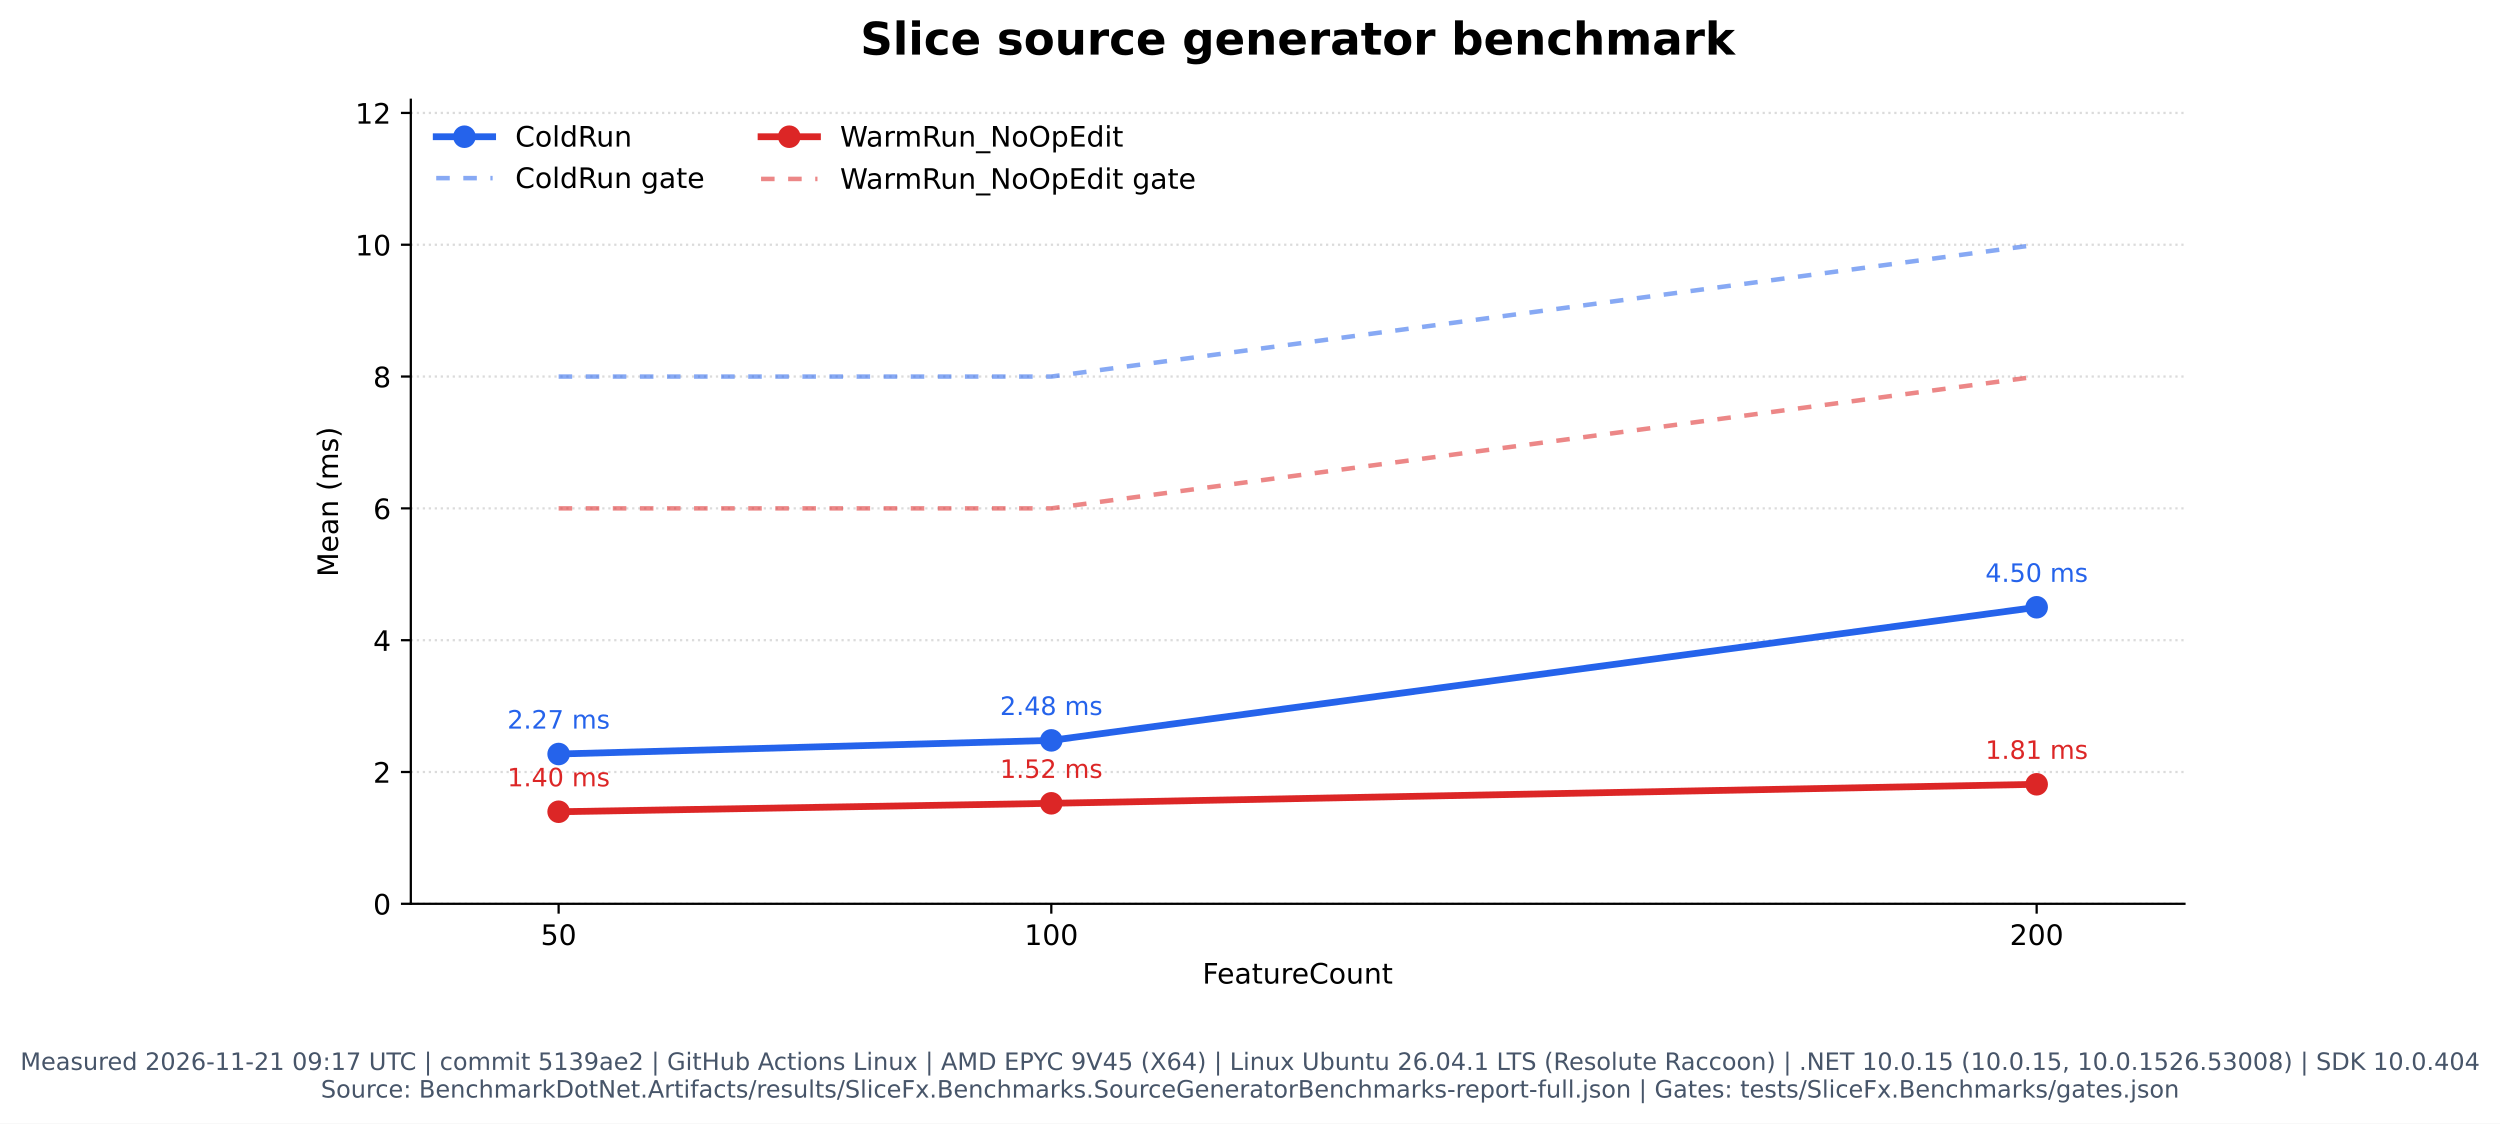
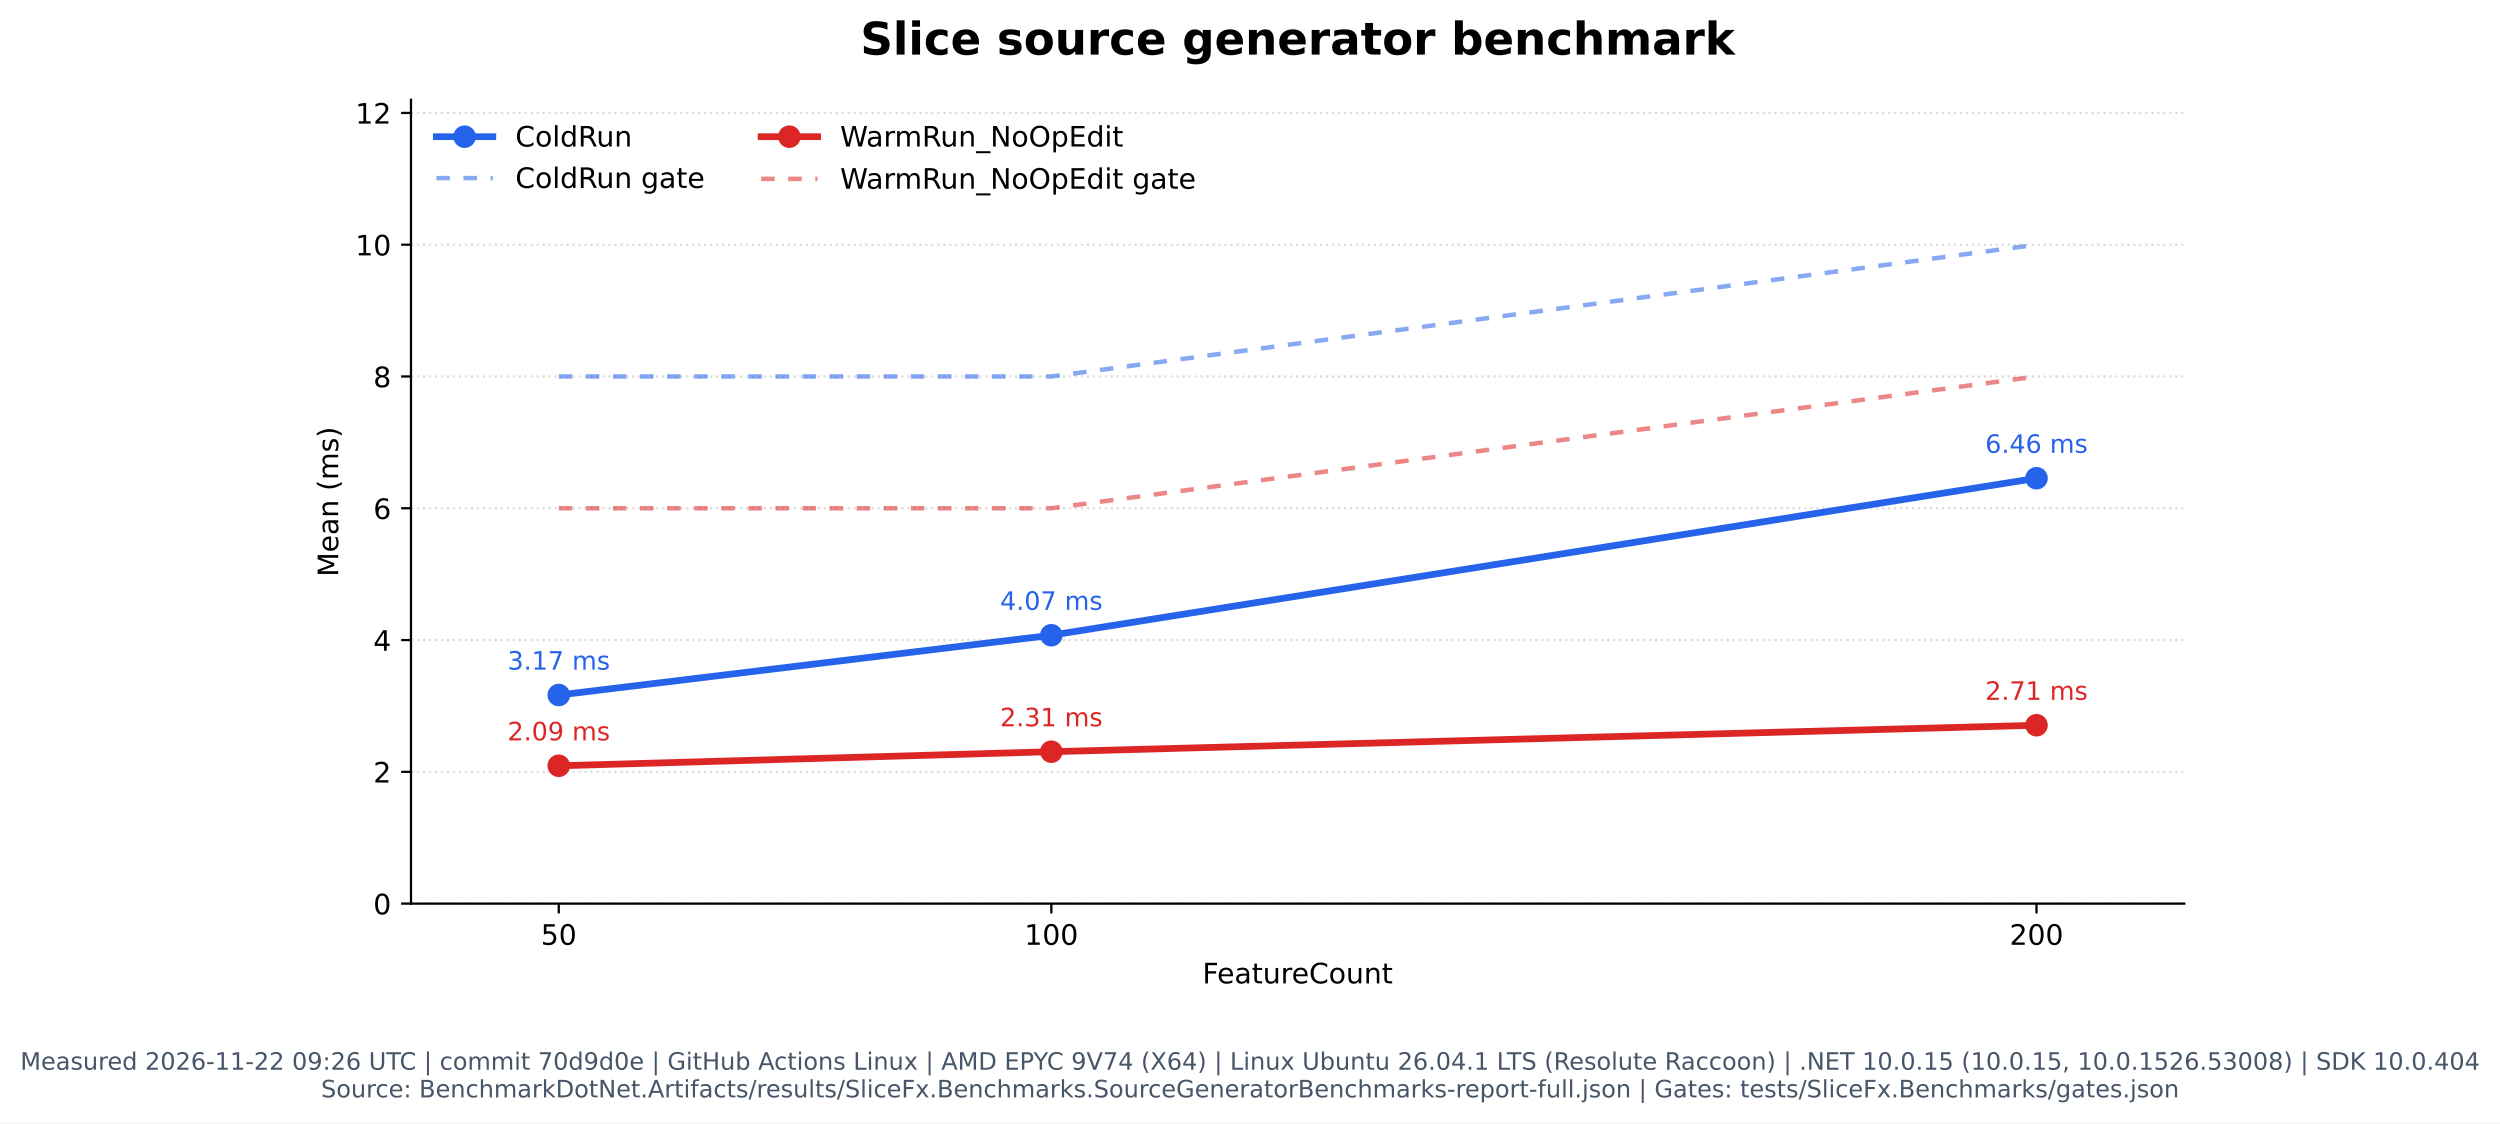
- <svg xmlns="http://www.w3.org/2000/svg" xmlns:xlink="http://www.w3.org/1999/xlink" width="886.074pt" height="398.221pt" viewBox="0 0 886.074 398.221" version="1.1">
+ <svg xmlns="http://www.w3.org/2000/svg" xmlns:xlink="http://www.w3.org/1999/xlink" width="886.249pt" height="398.221pt" viewBox="0 0 886.249 398.221" version="1.1">
  <defs>
    <style type="text/css">*{stroke-linejoin: round; stroke-linecap: butt}</style>
  </defs>
  <g id="figure_1">
    <g id="patch_1">
-       <path d="M 0 398.221  L 886.074 398.221  L 886.074 0  L 0 0  z " style="fill: #ffffff" />
+       <path d="M 0 398.221  L 886.249 398.221  L 886.249 0  L 0 0  z " style="fill: #ffffff" />
    </g>
    <g id="axes_1">
      <g id="patch_2">
-         <path d="M 145.607 320.334  L 774.237 320.334  L 774.237 35.358  L 145.607 35.358  z " style="fill: #ffffff" />
+         <path d="M 145.694 320.334  L 774.324 320.334  L 774.324 35.358  L 145.694 35.358  z " style="fill: #ffffff" />
      </g>
      <g id="matplotlib.axis_1">
        <g id="xtick_1">
          <g id="line2d_1">
            <defs>
              <path id="m1c01fbe013" d="M 0 0  L 0 3.5  " style="stroke: #000000; stroke-width: 0.8" />
            </defs>
            <g>
-               <use xlink:href="#m1c01fbe013" x="197.993" y="320.334" style="stroke: #000000; stroke-width: 0.8" />
+               <use xlink:href="#m1c01fbe013" x="198.08" y="320.334" style="stroke: #000000; stroke-width: 0.8" />
            </g>
          </g>
          <g id="text_1">
-             <text style="font: 10px 'DejaVu Sans', 'Bitstream Vera Sans', 'Computer Modern Sans Serif', 'Lucida Grande', 'Verdana', 'Geneva', 'Lucid', 'Arial', 'Helvetica', 'Avant Garde', sans-serif; text-anchor: middle" x="197.993" y="334.932" transform="rotate(-0 197.9927 334.9319)">50</text>
+             <text style="font: 10px 'DejaVu Sans', 'Bitstream Vera Sans', 'Computer Modern Sans Serif', 'Lucida Grande', 'Verdana', 'Geneva', 'Lucid', 'Arial', 'Helvetica', 'Avant Garde', sans-serif; text-anchor: middle" x="198.08" y="334.932" transform="rotate(-0 198.0803 334.9319)">50</text>
          </g>
        </g>
        <g id="xtick_2">
          <g id="line2d_2">
            <g>
-               <use xlink:href="#m1c01fbe013" x="372.612" y="320.334" style="stroke: #000000; stroke-width: 0.8" />
+               <use xlink:href="#m1c01fbe013" x="372.7" y="320.334" style="stroke: #000000; stroke-width: 0.8" />
            </g>
          </g>
          <g id="text_2">
-             <text style="font: 10px 'DejaVu Sans', 'Bitstream Vera Sans', 'Computer Modern Sans Serif', 'Lucida Grande', 'Verdana', 'Geneva', 'Lucid', 'Arial', 'Helvetica', 'Avant Garde', sans-serif; text-anchor: middle" x="372.612" y="334.932" transform="rotate(-0 372.6121 334.9319)">100</text>
+             <text style="font: 10px 'DejaVu Sans', 'Bitstream Vera Sans', 'Computer Modern Sans Serif', 'Lucida Grande', 'Verdana', 'Geneva', 'Lucid', 'Arial', 'Helvetica', 'Avant Garde', sans-serif; text-anchor: middle" x="372.7" y="334.932" transform="rotate(-0 372.6998 334.9319)">100</text>
          </g>
        </g>
        <g id="xtick_3">
          <g id="line2d_3">
            <g>
-               <use xlink:href="#m1c01fbe013" x="721.851" y="320.334" style="stroke: #000000; stroke-width: 0.8" />
+               <use xlink:href="#m1c01fbe013" x="721.939" y="320.334" style="stroke: #000000; stroke-width: 0.8" />
            </g>
          </g>
          <g id="text_3">
-             <text style="font: 10px 'DejaVu Sans', 'Bitstream Vera Sans', 'Computer Modern Sans Serif', 'Lucida Grande', 'Verdana', 'Geneva', 'Lucid', 'Arial', 'Helvetica', 'Avant Garde', sans-serif; text-anchor: middle" x="721.851" y="334.932" transform="rotate(-0 721.851 334.9319)">200</text>
+             <text style="font: 10px 'DejaVu Sans', 'Bitstream Vera Sans', 'Computer Modern Sans Serif', 'Lucida Grande', 'Verdana', 'Geneva', 'Lucid', 'Arial', 'Helvetica', 'Avant Garde', sans-serif; text-anchor: middle" x="721.939" y="334.932" transform="rotate(-0 721.9387 334.9319)">200</text>
          </g>
        </g>
        <g id="text_4">
-           <text style="font: 10px 'DejaVu Sans', 'Bitstream Vera Sans', 'Computer Modern Sans Serif', 'Lucida Grande', 'Verdana', 'Geneva', 'Lucid', 'Arial', 'Helvetica', 'Avant Garde', sans-serif; text-anchor: middle" x="459.922" y="348.61" transform="rotate(-0 459.9218 348.6101)">FeatureCount</text>
+           <text style="font: 10px 'DejaVu Sans', 'Bitstream Vera Sans', 'Computer Modern Sans Serif', 'Lucida Grande', 'Verdana', 'Geneva', 'Lucid', 'Arial', 'Helvetica', 'Avant Garde', sans-serif; text-anchor: middle" x="460.009" y="348.61" transform="rotate(-0 460.0095 348.6101)">FeatureCount</text>
        </g>
      </g>
      <g id="matplotlib.axis_2">
        <g id="ytick_1">
          <g id="line2d_4">
-             <path d="M 145.607 320.334  L 774.237 320.334  " clip-path="url(#p503d79dab4)" style="fill: none; stroke-dasharray: 0.8,1.32; stroke-dashoffset: 0; stroke: #b0b0b0; stroke-opacity: 0.45; stroke-width: 0.8" />
+             <path d="M 145.694 320.334  L 774.324 320.334  " clip-path="url(#pcb24bc7fdc)" style="fill: none; stroke-dasharray: 0.8,1.32; stroke-dashoffset: 0; stroke: #b0b0b0; stroke-opacity: 0.45; stroke-width: 0.8" />
          </g>
          <g id="line2d_5">
            <defs>
              <path id="mf798fe79e2" d="M 0 0  L -3.5 0  " style="stroke: #000000; stroke-width: 0.8" />
            </defs>
            <g>
-               <use xlink:href="#mf798fe79e2" x="145.607" y="320.334" style="stroke: #000000; stroke-width: 0.8" />
+               <use xlink:href="#mf798fe79e2" x="145.694" y="320.334" style="stroke: #000000; stroke-width: 0.8" />
            </g>
          </g>
          <g id="text_5">
-             <text style="font: 10px 'DejaVu Sans', 'Bitstream Vera Sans', 'Computer Modern Sans Serif', 'Lucida Grande', 'Verdana', 'Geneva', 'Lucid', 'Arial', 'Helvetica', 'Avant Garde', sans-serif; text-anchor: end" x="138.607" y="324.133" transform="rotate(-0 138.6068 324.1327)">0</text>
+             <text style="font: 10px 'DejaVu Sans', 'Bitstream Vera Sans', 'Computer Modern Sans Serif', 'Lucida Grande', 'Verdana', 'Geneva', 'Lucid', 'Arial', 'Helvetica', 'Avant Garde', sans-serif; text-anchor: end" x="138.694" y="324.133" transform="rotate(-0 138.6945 324.1327)">0</text>
          </g>
        </g>
        <g id="ytick_2">
          <g id="line2d_6">
-             <path d="M 145.607 273.616  L 774.237 273.616  " clip-path="url(#p503d79dab4)" style="fill: none; stroke-dasharray: 0.8,1.32; stroke-dashoffset: 0; stroke: #b0b0b0; stroke-opacity: 0.45; stroke-width: 0.8" />
+             <path d="M 145.694 273.616  L 774.324 273.616  " clip-path="url(#pcb24bc7fdc)" style="fill: none; stroke-dasharray: 0.8,1.32; stroke-dashoffset: 0; stroke: #b0b0b0; stroke-opacity: 0.45; stroke-width: 0.8" />
          </g>
          <g id="line2d_7">
            <g>
-               <use xlink:href="#mf798fe79e2" x="145.607" y="273.616" style="stroke: #000000; stroke-width: 0.8" />
+               <use xlink:href="#mf798fe79e2" x="145.694" y="273.616" style="stroke: #000000; stroke-width: 0.8" />
            </g>
          </g>
          <g id="text_6">
-             <text style="font: 10px 'DejaVu Sans', 'Bitstream Vera Sans', 'Computer Modern Sans Serif', 'Lucida Grande', 'Verdana', 'Geneva', 'Lucid', 'Arial', 'Helvetica', 'Avant Garde', sans-serif; text-anchor: end" x="138.607" y="277.415" transform="rotate(-0 138.6068 277.4153)">2</text>
+             <text style="font: 10px 'DejaVu Sans', 'Bitstream Vera Sans', 'Computer Modern Sans Serif', 'Lucida Grande', 'Verdana', 'Geneva', 'Lucid', 'Arial', 'Helvetica', 'Avant Garde', sans-serif; text-anchor: end" x="138.694" y="277.415" transform="rotate(-0 138.6945 277.4153)">2</text>
          </g>
        </g>
        <g id="ytick_3">
          <g id="line2d_8">
-             <path d="M 145.607 226.899  L 774.237 226.899  " clip-path="url(#p503d79dab4)" style="fill: none; stroke-dasharray: 0.8,1.32; stroke-dashoffset: 0; stroke: #b0b0b0; stroke-opacity: 0.45; stroke-width: 0.8" />
+             <path d="M 145.694 226.899  L 774.324 226.899  " clip-path="url(#pcb24bc7fdc)" style="fill: none; stroke-dasharray: 0.8,1.32; stroke-dashoffset: 0; stroke: #b0b0b0; stroke-opacity: 0.45; stroke-width: 0.8" />
          </g>
          <g id="line2d_9">
            <g>
-               <use xlink:href="#mf798fe79e2" x="145.607" y="226.899" style="stroke: #000000; stroke-width: 0.8" />
+               <use xlink:href="#mf798fe79e2" x="145.694" y="226.899" style="stroke: #000000; stroke-width: 0.8" />
            </g>
          </g>
          <g id="text_7">
-             <text style="font: 10px 'DejaVu Sans', 'Bitstream Vera Sans', 'Computer Modern Sans Serif', 'Lucida Grande', 'Verdana', 'Geneva', 'Lucid', 'Arial', 'Helvetica', 'Avant Garde', sans-serif; text-anchor: end" x="138.607" y="230.698" transform="rotate(-0 138.6068 230.698)">4</text>
+             <text style="font: 10px 'DejaVu Sans', 'Bitstream Vera Sans', 'Computer Modern Sans Serif', 'Lucida Grande', 'Verdana', 'Geneva', 'Lucid', 'Arial', 'Helvetica', 'Avant Garde', sans-serif; text-anchor: end" x="138.694" y="230.698" transform="rotate(-0 138.6945 230.698)">4</text>
          </g>
        </g>
        <g id="ytick_4">
          <g id="line2d_10">
-             <path d="M 145.607 180.181  L 774.237 180.181  " clip-path="url(#p503d79dab4)" style="fill: none; stroke-dasharray: 0.8,1.32; stroke-dashoffset: 0; stroke: #b0b0b0; stroke-opacity: 0.45; stroke-width: 0.8" />
+             <path d="M 145.694 180.181  L 774.324 180.181  " clip-path="url(#pcb24bc7fdc)" style="fill: none; stroke-dasharray: 0.8,1.32; stroke-dashoffset: 0; stroke: #b0b0b0; stroke-opacity: 0.45; stroke-width: 0.8" />
          </g>
          <g id="line2d_11">
            <g>
-               <use xlink:href="#mf798fe79e2" x="145.607" y="180.181" style="stroke: #000000; stroke-width: 0.8" />
+               <use xlink:href="#mf798fe79e2" x="145.694" y="180.181" style="stroke: #000000; stroke-width: 0.8" />
            </g>
          </g>
          <g id="text_8">
-             <text style="font: 10px 'DejaVu Sans', 'Bitstream Vera Sans', 'Computer Modern Sans Serif', 'Lucida Grande', 'Verdana', 'Geneva', 'Lucid', 'Arial', 'Helvetica', 'Avant Garde', sans-serif; text-anchor: end" x="138.607" y="183.981" transform="rotate(-0 138.6068 183.9806)">6</text>
+             <text style="font: 10px 'DejaVu Sans', 'Bitstream Vera Sans', 'Computer Modern Sans Serif', 'Lucida Grande', 'Verdana', 'Geneva', 'Lucid', 'Arial', 'Helvetica', 'Avant Garde', sans-serif; text-anchor: end" x="138.694" y="183.981" transform="rotate(-0 138.6945 183.9806)">6</text>
          </g>
        </g>
        <g id="ytick_5">
          <g id="line2d_12">
-             <path d="M 145.607 133.464  L 774.237 133.464  " clip-path="url(#p503d79dab4)" style="fill: none; stroke-dasharray: 0.8,1.32; stroke-dashoffset: 0; stroke: #b0b0b0; stroke-opacity: 0.45; stroke-width: 0.8" />
+             <path d="M 145.694 133.464  L 774.324 133.464  " clip-path="url(#pcb24bc7fdc)" style="fill: none; stroke-dasharray: 0.8,1.32; stroke-dashoffset: 0; stroke: #b0b0b0; stroke-opacity: 0.45; stroke-width: 0.8" />
          </g>
          <g id="line2d_13">
            <g>
-               <use xlink:href="#mf798fe79e2" x="145.607" y="133.464" style="stroke: #000000; stroke-width: 0.8" />
+               <use xlink:href="#mf798fe79e2" x="145.694" y="133.464" style="stroke: #000000; stroke-width: 0.8" />
            </g>
          </g>
          <g id="text_9">
-             <text style="font: 10px 'DejaVu Sans', 'Bitstream Vera Sans', 'Computer Modern Sans Serif', 'Lucida Grande', 'Verdana', 'Geneva', 'Lucid', 'Arial', 'Helvetica', 'Avant Garde', sans-serif; text-anchor: end" x="138.607" y="137.263" transform="rotate(-0 138.6068 137.2632)">8</text>
+             <text style="font: 10px 'DejaVu Sans', 'Bitstream Vera Sans', 'Computer Modern Sans Serif', 'Lucida Grande', 'Verdana', 'Geneva', 'Lucid', 'Arial', 'Helvetica', 'Avant Garde', sans-serif; text-anchor: end" x="138.694" y="137.263" transform="rotate(-0 138.6945 137.2632)">8</text>
          </g>
        </g>
        <g id="ytick_6">
          <g id="line2d_14">
-             <path d="M 145.607 86.747  L 774.237 86.747  " clip-path="url(#p503d79dab4)" style="fill: none; stroke-dasharray: 0.8,1.32; stroke-dashoffset: 0; stroke: #b0b0b0; stroke-opacity: 0.45; stroke-width: 0.8" />
+             <path d="M 145.694 86.747  L 774.324 86.747  " clip-path="url(#pcb24bc7fdc)" style="fill: none; stroke-dasharray: 0.8,1.32; stroke-dashoffset: 0; stroke: #b0b0b0; stroke-opacity: 0.45; stroke-width: 0.8" />
          </g>
          <g id="line2d_15">
            <g>
-               <use xlink:href="#mf798fe79e2" x="145.607" y="86.747" style="stroke: #000000; stroke-width: 0.8" />
+               <use xlink:href="#mf798fe79e2" x="145.694" y="86.747" style="stroke: #000000; stroke-width: 0.8" />
            </g>
          </g>
          <g id="text_10">
-             <text style="font: 10px 'DejaVu Sans', 'Bitstream Vera Sans', 'Computer Modern Sans Serif', 'Lucida Grande', 'Verdana', 'Geneva', 'Lucid', 'Arial', 'Helvetica', 'Avant Garde', sans-serif; text-anchor: end" x="138.607" y="90.546" transform="rotate(-0 138.6068 90.54583)">10</text>
+             <text style="font: 10px 'DejaVu Sans', 'Bitstream Vera Sans', 'Computer Modern Sans Serif', 'Lucida Grande', 'Verdana', 'Geneva', 'Lucid', 'Arial', 'Helvetica', 'Avant Garde', sans-serif; text-anchor: end" x="138.694" y="90.546" transform="rotate(-0 138.6945 90.54583)">10</text>
          </g>
        </g>
        <g id="ytick_7">
          <g id="line2d_16">
-             <path d="M 145.607 40.029  L 774.237 40.029  " clip-path="url(#p503d79dab4)" style="fill: none; stroke-dasharray: 0.8,1.32; stroke-dashoffset: 0; stroke: #b0b0b0; stroke-opacity: 0.45; stroke-width: 0.8" />
+             <path d="M 145.694 40.029  L 774.324 40.029  " clip-path="url(#pcb24bc7fdc)" style="fill: none; stroke-dasharray: 0.8,1.32; stroke-dashoffset: 0; stroke: #b0b0b0; stroke-opacity: 0.45; stroke-width: 0.8" />
          </g>
          <g id="line2d_17">
            <g>
-               <use xlink:href="#mf798fe79e2" x="145.607" y="40.029" style="stroke: #000000; stroke-width: 0.8" />
+               <use xlink:href="#mf798fe79e2" x="145.694" y="40.029" style="stroke: #000000; stroke-width: 0.8" />
            </g>
          </g>
          <g id="text_11">
-             <text style="font: 10px 'DejaVu Sans', 'Bitstream Vera Sans', 'Computer Modern Sans Serif', 'Lucida Grande', 'Verdana', 'Geneva', 'Lucid', 'Arial', 'Helvetica', 'Avant Garde', sans-serif; text-anchor: end" x="138.607" y="43.828" transform="rotate(-0 138.6068 43.82846)">12</text>
+             <text style="font: 10px 'DejaVu Sans', 'Bitstream Vera Sans', 'Computer Modern Sans Serif', 'Lucida Grande', 'Verdana', 'Geneva', 'Lucid', 'Arial', 'Helvetica', 'Avant Garde', sans-serif; text-anchor: end" x="138.694" y="43.828" transform="rotate(-0 138.6945 43.82846)">12</text>
          </g>
        </g>
        <g id="text_12">
-           <text style="font: 10px 'DejaVu Sans', 'Bitstream Vera Sans', 'Computer Modern Sans Serif', 'Lucida Grande', 'Verdana', 'Geneva', 'Lucid', 'Arial', 'Helvetica', 'Avant Garde', sans-serif; text-anchor: middle" x="119.802" y="177.845" transform="rotate(-90 119.8021 177.8455)">Mean (ms)</text>
+           <text style="font: 10px 'DejaVu Sans', 'Bitstream Vera Sans', 'Computer Modern Sans Serif', 'Lucida Grande', 'Verdana', 'Geneva', 'Lucid', 'Arial', 'Helvetica', 'Avant Garde', sans-serif; text-anchor: middle" x="119.89" y="177.845" transform="rotate(-90 119.8898 177.8455)">Mean (ms)</text>
        </g>
      </g>
      <g id="line2d_18">
-         <path d="M 197.993 267.246  L 372.612 262.412  L 721.851 215.236  " clip-path="url(#p503d79dab4)" style="fill: none; stroke: #2563eb; stroke-width: 2.4; stroke-linecap: square" />
+         <path d="M 198.08 246.388  L 372.7 225.188  L 721.939 169.535  " clip-path="url(#pcb24bc7fdc)" style="fill: none; stroke: #2563eb; stroke-width: 2.4; stroke-linecap: square" />
        <defs>
          <path id="m2f275e889f" d="M 0 3.5  C 0.928 3.5 1.819 3.131 2.475 2.475  C 3.131 1.819 3.5 0.928 3.5 0  C 3.5 -0.928 3.131 -1.819 2.475 -2.475  C 1.819 -3.131 0.928 -3.5 0 -3.5  C -0.928 -3.5 -1.819 -3.131 -2.475 -2.475  C -3.131 -1.819 -3.5 -0.928 -3.5 0  C -3.5 0.928 -3.131 1.819 -2.475 2.475  C -1.819 3.131 -0.928 3.5 0 3.5  z " style="stroke: #2563eb" />
        </defs>
-         <g clip-path="url(#p503d79dab4)">
-           <use xlink:href="#m2f275e889f" x="197.993" y="267.246" style="fill: #2563eb; stroke: #2563eb" />
-           <use xlink:href="#m2f275e889f" x="372.612" y="262.412" style="fill: #2563eb; stroke: #2563eb" />
-           <use xlink:href="#m2f275e889f" x="721.851" y="215.236" style="fill: #2563eb; stroke: #2563eb" />
+         <g clip-path="url(#pcb24bc7fdc)">
+           <use xlink:href="#m2f275e889f" x="198.08" y="246.388" style="fill: #2563eb; stroke: #2563eb" />
+           <use xlink:href="#m2f275e889f" x="372.7" y="225.188" style="fill: #2563eb; stroke: #2563eb" />
+           <use xlink:href="#m2f275e889f" x="721.939" y="169.535" style="fill: #2563eb; stroke: #2563eb" />
        </g>
      </g>
      <g id="line2d_19">
-         <path d="M 197.993 133.464  L 372.612 133.464  L 721.851 86.747  " clip-path="url(#p503d79dab4)" style="fill: none; stroke-dasharray: 4.8,4.8; stroke-dashoffset: 0; stroke: #2563eb; stroke-opacity: 0.55; stroke-width: 1.6" />
+         <path d="M 198.08 133.464  L 372.7 133.464  L 721.939 86.747  " clip-path="url(#pcb24bc7fdc)" style="fill: none; stroke-dasharray: 4.8,4.8; stroke-dashoffset: 0; stroke: #2563eb; stroke-opacity: 0.55; stroke-width: 1.6" />
      </g>
      <g id="line2d_20">
-         <path d="M 197.993 287.705  L 372.612 284.717  L 721.851 277.975  " clip-path="url(#p503d79dab4)" style="fill: none; stroke: #dc2626; stroke-width: 2.4; stroke-linecap: square" />
+         <path d="M 198.08 271.465  L 372.7 266.472  L 721.939 257.094  " clip-path="url(#pcb24bc7fdc)" style="fill: none; stroke: #dc2626; stroke-width: 2.4; stroke-linecap: square" />
        <defs>
          <path id="m5e77b7b7ad" d="M 0 3.5  C 0.928 3.5 1.819 3.131 2.475 2.475  C 3.131 1.819 3.5 0.928 3.5 0  C 3.5 -0.928 3.131 -1.819 2.475 -2.475  C 1.819 -3.131 0.928 -3.5 0 -3.5  C -0.928 -3.5 -1.819 -3.131 -2.475 -2.475  C -3.131 -1.819 -3.5 -0.928 -3.5 0  C -3.5 0.928 -3.131 1.819 -2.475 2.475  C -1.819 3.131 -0.928 3.5 0 3.5  z " style="stroke: #dc2626" />
        </defs>
-         <g clip-path="url(#p503d79dab4)">
-           <use xlink:href="#m5e77b7b7ad" x="197.993" y="287.705" style="fill: #dc2626; stroke: #dc2626" />
-           <use xlink:href="#m5e77b7b7ad" x="372.612" y="284.717" style="fill: #dc2626; stroke: #dc2626" />
-           <use xlink:href="#m5e77b7b7ad" x="721.851" y="277.975" style="fill: #dc2626; stroke: #dc2626" />
+         <g clip-path="url(#pcb24bc7fdc)">
+           <use xlink:href="#m5e77b7b7ad" x="198.08" y="271.465" style="fill: #dc2626; stroke: #dc2626" />
+           <use xlink:href="#m5e77b7b7ad" x="372.7" y="266.472" style="fill: #dc2626; stroke: #dc2626" />
+           <use xlink:href="#m5e77b7b7ad" x="721.939" y="257.094" style="fill: #dc2626; stroke: #dc2626" />
        </g>
      </g>
      <g id="line2d_21">
-         <path d="M 197.993 180.181  L 372.612 180.181  L 721.851 133.464  " clip-path="url(#p503d79dab4)" style="fill: none; stroke-dasharray: 4.8,4.8; stroke-dashoffset: 0; stroke: #dc2626; stroke-opacity: 0.55; stroke-width: 1.6" />
+         <path d="M 198.08 180.181  L 372.7 180.181  L 721.939 133.464  " clip-path="url(#pcb24bc7fdc)" style="fill: none; stroke-dasharray: 4.8,4.8; stroke-dashoffset: 0; stroke: #dc2626; stroke-opacity: 0.55; stroke-width: 1.6" />
      </g>
      <g id="patch_3">
-         <path d="M 145.607 320.334  L 145.607 35.358  " style="fill: none; stroke: #000000; stroke-width: 0.8; stroke-linejoin: miter; stroke-linecap: square" />
+         <path d="M 145.694 320.334  L 145.694 35.358  " style="fill: none; stroke: #000000; stroke-width: 0.8; stroke-linejoin: miter; stroke-linecap: square" />
      </g>
      <g id="patch_4">
-         <path d="M 145.607 320.334  L 774.237 320.334  " style="fill: none; stroke: #000000; stroke-width: 0.8; stroke-linejoin: miter; stroke-linecap: square" />
+         <path d="M 145.694 320.334  L 774.324 320.334  " style="fill: none; stroke: #000000; stroke-width: 0.8; stroke-linejoin: miter; stroke-linecap: square" />
      </g>
      <g id="text_13">
-         <text style="fill: #2563eb; font: 9px 'DejaVu Sans', 'Bitstream Vera Sans', 'Computer Modern Sans Serif', 'Lucida Grande', 'Verdana', 'Geneva', 'Lucid', 'Arial', 'Helvetica', 'Avant Garde', sans-serif; text-anchor: middle" x="197.993" y="258.246" transform="rotate(-0 197.9927 258.2464)">2.27 ms</text>
+         <text style="fill: #2563eb; font: 9px 'DejaVu Sans', 'Bitstream Vera Sans', 'Computer Modern Sans Serif', 'Lucida Grande', 'Verdana', 'Geneva', 'Lucid', 'Arial', 'Helvetica', 'Avant Garde', sans-serif; text-anchor: middle" x="198.08" y="237.388" transform="rotate(-0 198.0803 237.3883)">3.17 ms</text>
      </g>
      <g id="text_14">
-         <text style="fill: #2563eb; font: 9px 'DejaVu Sans', 'Bitstream Vera Sans', 'Computer Modern Sans Serif', 'Lucida Grande', 'Verdana', 'Geneva', 'Lucid', 'Arial', 'Helvetica', 'Avant Garde', sans-serif; text-anchor: middle" x="372.612" y="253.412" transform="rotate(-0 372.6121 253.4121)">2.48 ms</text>
+         <text style="fill: #2563eb; font: 9px 'DejaVu Sans', 'Bitstream Vera Sans', 'Computer Modern Sans Serif', 'Lucida Grande', 'Verdana', 'Geneva', 'Lucid', 'Arial', 'Helvetica', 'Avant Garde', sans-serif; text-anchor: middle" x="372.7" y="216.188" transform="rotate(-0 372.6998 216.1876)">4.07 ms</text>
      </g>
      <g id="text_15">
-         <text style="fill: #2563eb; font: 9px 'DejaVu Sans', 'Bitstream Vera Sans', 'Computer Modern Sans Serif', 'Lucida Grande', 'Verdana', 'Geneva', 'Lucid', 'Arial', 'Helvetica', 'Avant Garde', sans-serif; text-anchor: middle" x="721.851" y="206.236" transform="rotate(-0 721.851 206.2359)">4.50 ms</text>
+         <text style="fill: #2563eb; font: 9px 'DejaVu Sans', 'Bitstream Vera Sans', 'Computer Modern Sans Serif', 'Lucida Grande', 'Verdana', 'Geneva', 'Lucid', 'Arial', 'Helvetica', 'Avant Garde', sans-serif; text-anchor: middle" x="721.939" y="160.535" transform="rotate(-0 721.9387 160.5348)">6.46 ms</text>
      </g>
      <g id="text_16">
-         <text style="fill: #dc2626; font: 9px 'DejaVu Sans', 'Bitstream Vera Sans', 'Computer Modern Sans Serif', 'Lucida Grande', 'Verdana', 'Geneva', 'Lucid', 'Arial', 'Helvetica', 'Avant Garde', sans-serif; text-anchor: middle" x="197.993" y="278.705" transform="rotate(-0 197.9927 278.7054)">1.40 ms</text>
+         <text style="fill: #dc2626; font: 9px 'DejaVu Sans', 'Bitstream Vera Sans', 'Computer Modern Sans Serif', 'Lucida Grande', 'Verdana', 'Geneva', 'Lucid', 'Arial', 'Helvetica', 'Avant Garde', sans-serif; text-anchor: middle" x="198.08" y="262.465" transform="rotate(-0 198.0803 262.4646)">2.09 ms</text>
      </g>
      <g id="text_17">
-         <text style="fill: #dc2626; font: 9px 'DejaVu Sans', 'Bitstream Vera Sans', 'Computer Modern Sans Serif', 'Lucida Grande', 'Verdana', 'Geneva', 'Lucid', 'Arial', 'Helvetica', 'Avant Garde', sans-serif; text-anchor: middle" x="372.612" y="275.717" transform="rotate(-0 372.6121 275.7166)">1.52 ms</text>
+         <text style="fill: #dc2626; font: 9px 'DejaVu Sans', 'Bitstream Vera Sans', 'Computer Modern Sans Serif', 'Lucida Grande', 'Verdana', 'Geneva', 'Lucid', 'Arial', 'Helvetica', 'Avant Garde', sans-serif; text-anchor: middle" x="372.7" y="257.472" transform="rotate(-0 372.6998 257.4719)">2.31 ms</text>
      </g>
      <g id="text_18">
-         <text style="fill: #dc2626; font: 9px 'DejaVu Sans', 'Bitstream Vera Sans', 'Computer Modern Sans Serif', 'Lucida Grande', 'Verdana', 'Geneva', 'Lucid', 'Arial', 'Helvetica', 'Avant Garde', sans-serif; text-anchor: middle" x="721.851" y="268.975" transform="rotate(-0 721.851 268.9755)">1.81 ms</text>
+         <text style="fill: #dc2626; font: 9px 'DejaVu Sans', 'Bitstream Vera Sans', 'Computer Modern Sans Serif', 'Lucida Grande', 'Verdana', 'Geneva', 'Lucid', 'Arial', 'Helvetica', 'Avant Garde', sans-serif; text-anchor: middle" x="721.939" y="248.094" transform="rotate(-0 721.9387 248.0944)">2.71 ms</text>
      </g>
      <g id="text_19">
-         <text style="font: 700 16px 'DejaVu Sans', 'Bitstream Vera Sans', 'Computer Modern Sans Serif', 'Lucida Grande', 'Verdana', 'Geneva', 'Lucid', 'Arial', 'Helvetica', 'Avant Garde', sans-serif; text-anchor: middle" x="459.922" y="19.358" transform="rotate(-0 459.9218 19.3575)">Slice source generator benchmark</text>
+         <text style="font: 700 16px 'DejaVu Sans', 'Bitstream Vera Sans', 'Computer Modern Sans Serif', 'Lucida Grande', 'Verdana', 'Geneva', 'Lucid', 'Arial', 'Helvetica', 'Avant Garde', sans-serif; text-anchor: middle" x="460.009" y="19.358" transform="rotate(-0 460.0095 19.3575)">Slice source generator benchmark</text>
      </g>
      <g id="legend_1">
        <g id="line2d_22">
-           <path d="M 154.607 48.456  L 164.607 48.456  L 174.607 48.456  " style="fill: none; stroke: #2563eb; stroke-width: 2.4; stroke-linecap: square" />
+           <path d="M 154.694 48.456  L 164.694 48.456  L 174.694 48.456  " style="fill: none; stroke: #2563eb; stroke-width: 2.4; stroke-linecap: square" />
          <g>
-             <use xlink:href="#m2f275e889f" x="164.607" y="48.456" style="fill: #2563eb; stroke: #2563eb" />
+             <use xlink:href="#m2f275e889f" x="164.694" y="48.456" style="fill: #2563eb; stroke: #2563eb" />
          </g>
        </g>
        <g id="text_20">
-           <text style="font: 10px 'DejaVu Sans', 'Bitstream Vera Sans', 'Computer Modern Sans Serif', 'Lucida Grande', 'Verdana', 'Geneva', 'Lucid', 'Arial', 'Helvetica', 'Avant Garde', sans-serif; text-anchor: start" x="182.607" y="51.956" transform="rotate(-0 182.6068 51.95594)">ColdRun</text>
+           <text style="font: 10px 'DejaVu Sans', 'Bitstream Vera Sans', 'Computer Modern Sans Serif', 'Lucida Grande', 'Verdana', 'Geneva', 'Lucid', 'Arial', 'Helvetica', 'Avant Garde', sans-serif; text-anchor: start" x="182.694" y="51.956" transform="rotate(-0 182.6945 51.95594)">ColdRun</text>
        </g>
        <g id="line2d_23">
-           <path d="M 154.607 63.134  L 164.607 63.134  L 174.607 63.134  " style="fill: none; stroke-dasharray: 4.8,4.8; stroke-dashoffset: 0; stroke: #2563eb; stroke-opacity: 0.55; stroke-width: 1.6" />
+           <path d="M 154.694 63.134  L 164.694 63.134  L 174.694 63.134  " style="fill: none; stroke-dasharray: 4.8,4.8; stroke-dashoffset: 0; stroke: #2563eb; stroke-opacity: 0.55; stroke-width: 1.6" />
        </g>
        <g id="text_21">
-           <text style="font: 10px 'DejaVu Sans', 'Bitstream Vera Sans', 'Computer Modern Sans Serif', 'Lucida Grande', 'Verdana', 'Geneva', 'Lucid', 'Arial', 'Helvetica', 'Avant Garde', sans-serif; text-anchor: start" x="182.607" y="66.634" transform="rotate(-0 182.6068 66.63406)">ColdRun gate</text>
+           <text style="font: 10px 'DejaVu Sans', 'Bitstream Vera Sans', 'Computer Modern Sans Serif', 'Lucida Grande', 'Verdana', 'Geneva', 'Lucid', 'Arial', 'Helvetica', 'Avant Garde', sans-serif; text-anchor: start" x="182.694" y="66.634" transform="rotate(-0 182.6945 66.63406)">ColdRun gate</text>
        </g>
        <g id="line2d_24">
-           <path d="M 269.737 48.456  L 279.737 48.456  L 289.737 48.456  " style="fill: none; stroke: #dc2626; stroke-width: 2.4; stroke-linecap: square" />
+           <path d="M 269.824 48.456  L 279.824 48.456  L 289.824 48.456  " style="fill: none; stroke: #dc2626; stroke-width: 2.4; stroke-linecap: square" />
          <g>
-             <use xlink:href="#m5e77b7b7ad" x="279.737" y="48.456" style="fill: #dc2626; stroke: #dc2626" />
+             <use xlink:href="#m5e77b7b7ad" x="279.824" y="48.456" style="fill: #dc2626; stroke: #dc2626" />
          </g>
        </g>
        <g id="text_22">
-           <text style="font: 10px 'DejaVu Sans', 'Bitstream Vera Sans', 'Computer Modern Sans Serif', 'Lucida Grande', 'Verdana', 'Geneva', 'Lucid', 'Arial', 'Helvetica', 'Avant Garde', sans-serif; text-anchor: start" x="297.737" y="51.956" transform="rotate(-0 297.7365 51.95594)">WarmRun_NoOpEdit</text>
+           <text style="font: 10px 'DejaVu Sans', 'Bitstream Vera Sans', 'Computer Modern Sans Serif', 'Lucida Grande', 'Verdana', 'Geneva', 'Lucid', 'Arial', 'Helvetica', 'Avant Garde', sans-serif; text-anchor: start" x="297.824" y="51.956" transform="rotate(-0 297.8242 51.95594)">WarmRun_NoOpEdit</text>
        </g>
        <g id="line2d_25">
-           <path d="M 269.737 63.412  L 279.737 63.412  L 289.737 63.412  " style="fill: none; stroke-dasharray: 4.8,4.8; stroke-dashoffset: 0; stroke: #dc2626; stroke-opacity: 0.55; stroke-width: 1.6" />
+           <path d="M 269.824 63.412  L 279.824 63.412  L 289.824 63.412  " style="fill: none; stroke-dasharray: 4.8,4.8; stroke-dashoffset: 0; stroke: #dc2626; stroke-opacity: 0.55; stroke-width: 1.6" />
        </g>
        <g id="text_23">
-           <text style="font: 10px 'DejaVu Sans', 'Bitstream Vera Sans', 'Computer Modern Sans Serif', 'Lucida Grande', 'Verdana', 'Geneva', 'Lucid', 'Arial', 'Helvetica', 'Avant Garde', sans-serif; text-anchor: start" x="297.737" y="66.912" transform="rotate(-0 297.7365 66.91219)">WarmRun_NoOpEdit gate</text>
+           <text style="font: 10px 'DejaVu Sans', 'Bitstream Vera Sans', 'Computer Modern Sans Serif', 'Lucida Grande', 'Verdana', 'Geneva', 'Lucid', 'Arial', 'Helvetica', 'Avant Garde', sans-serif; text-anchor: start" x="297.824" y="66.912" transform="rotate(-0 297.8242 66.91219)">WarmRun_NoOpEdit gate</text>
        </g>
      </g>
    </g>
    <g id="text_24">
-       <text style="fill: #475569; font: 8.5px 'DejaVu Sans', 'Bitstream Vera Sans', 'Computer Modern Sans Serif', 'Lucida Grande', 'Verdana', 'Geneva', 'Lucid', 'Arial', 'Helvetica', 'Avant Garde', sans-serif" transform="translate(7.2 379.2182)">Measured 2026-11-21 09:17 UTC | commit 5139ae2 | GitHub Actions Linux | AMD EPYC 9V45 (X64) | Linux Ubuntu 26.04.1 LTS (Resolute Raccoon) | .NET 10.0.15 (10.0.15, 10.0.1526.53008) | SDK 10.0.404</text>
-       <text style="fill: #475569; font: 8.5px 'DejaVu Sans', 'Bitstream Vera Sans', 'Computer Modern Sans Serif', 'Lucida Grande', 'Verdana', 'Geneva', 'Lucid', 'Arial', 'Helvetica', 'Avant Garde', sans-serif" transform="translate(113.7296 389.0174)">Source: BenchmarkDotNet.Artifacts/results/SliceFx.Benchmarks.SourceGeneratorBenchmarks-report-full.json | Gates: tests/SliceFx.Benchmarks/gates.json</text>
+       <text style="fill: #475569; font: 8.5px 'DejaVu Sans', 'Bitstream Vera Sans', 'Computer Modern Sans Serif', 'Lucida Grande', 'Verdana', 'Geneva', 'Lucid', 'Arial', 'Helvetica', 'Avant Garde', sans-serif" transform="translate(7.2 379.2182)">Measured 2026-11-22 09:26 UTC | commit 70d9d0e | GitHub Actions Linux | AMD EPYC 9V74 (X64) | Linux Ubuntu 26.04.1 LTS (Resolute Raccoon) | .NET 10.0.15 (10.0.15, 10.0.1526.53008) | SDK 10.0.404</text>
+       <text style="fill: #475569; font: 8.5px 'DejaVu Sans', 'Bitstream Vera Sans', 'Computer Modern Sans Serif', 'Lucida Grande', 'Verdana', 'Geneva', 'Lucid', 'Arial', 'Helvetica', 'Avant Garde', sans-serif" transform="translate(113.8172 389.0174)">Source: BenchmarkDotNet.Artifacts/results/SliceFx.Benchmarks.SourceGeneratorBenchmarks-report-full.json | Gates: tests/SliceFx.Benchmarks/gates.json</text>
    </g>
  </g>
  <defs>
-     <clipPath id="p503d79dab4">
-       <rect x="145.607" y="35.358" width="628.63" height="284.976" />
+     <clipPath id="pcb24bc7fdc">
+       <rect x="145.694" y="35.358" width="628.63" height="284.976" />
    </clipPath>
  </defs>
</svg>
